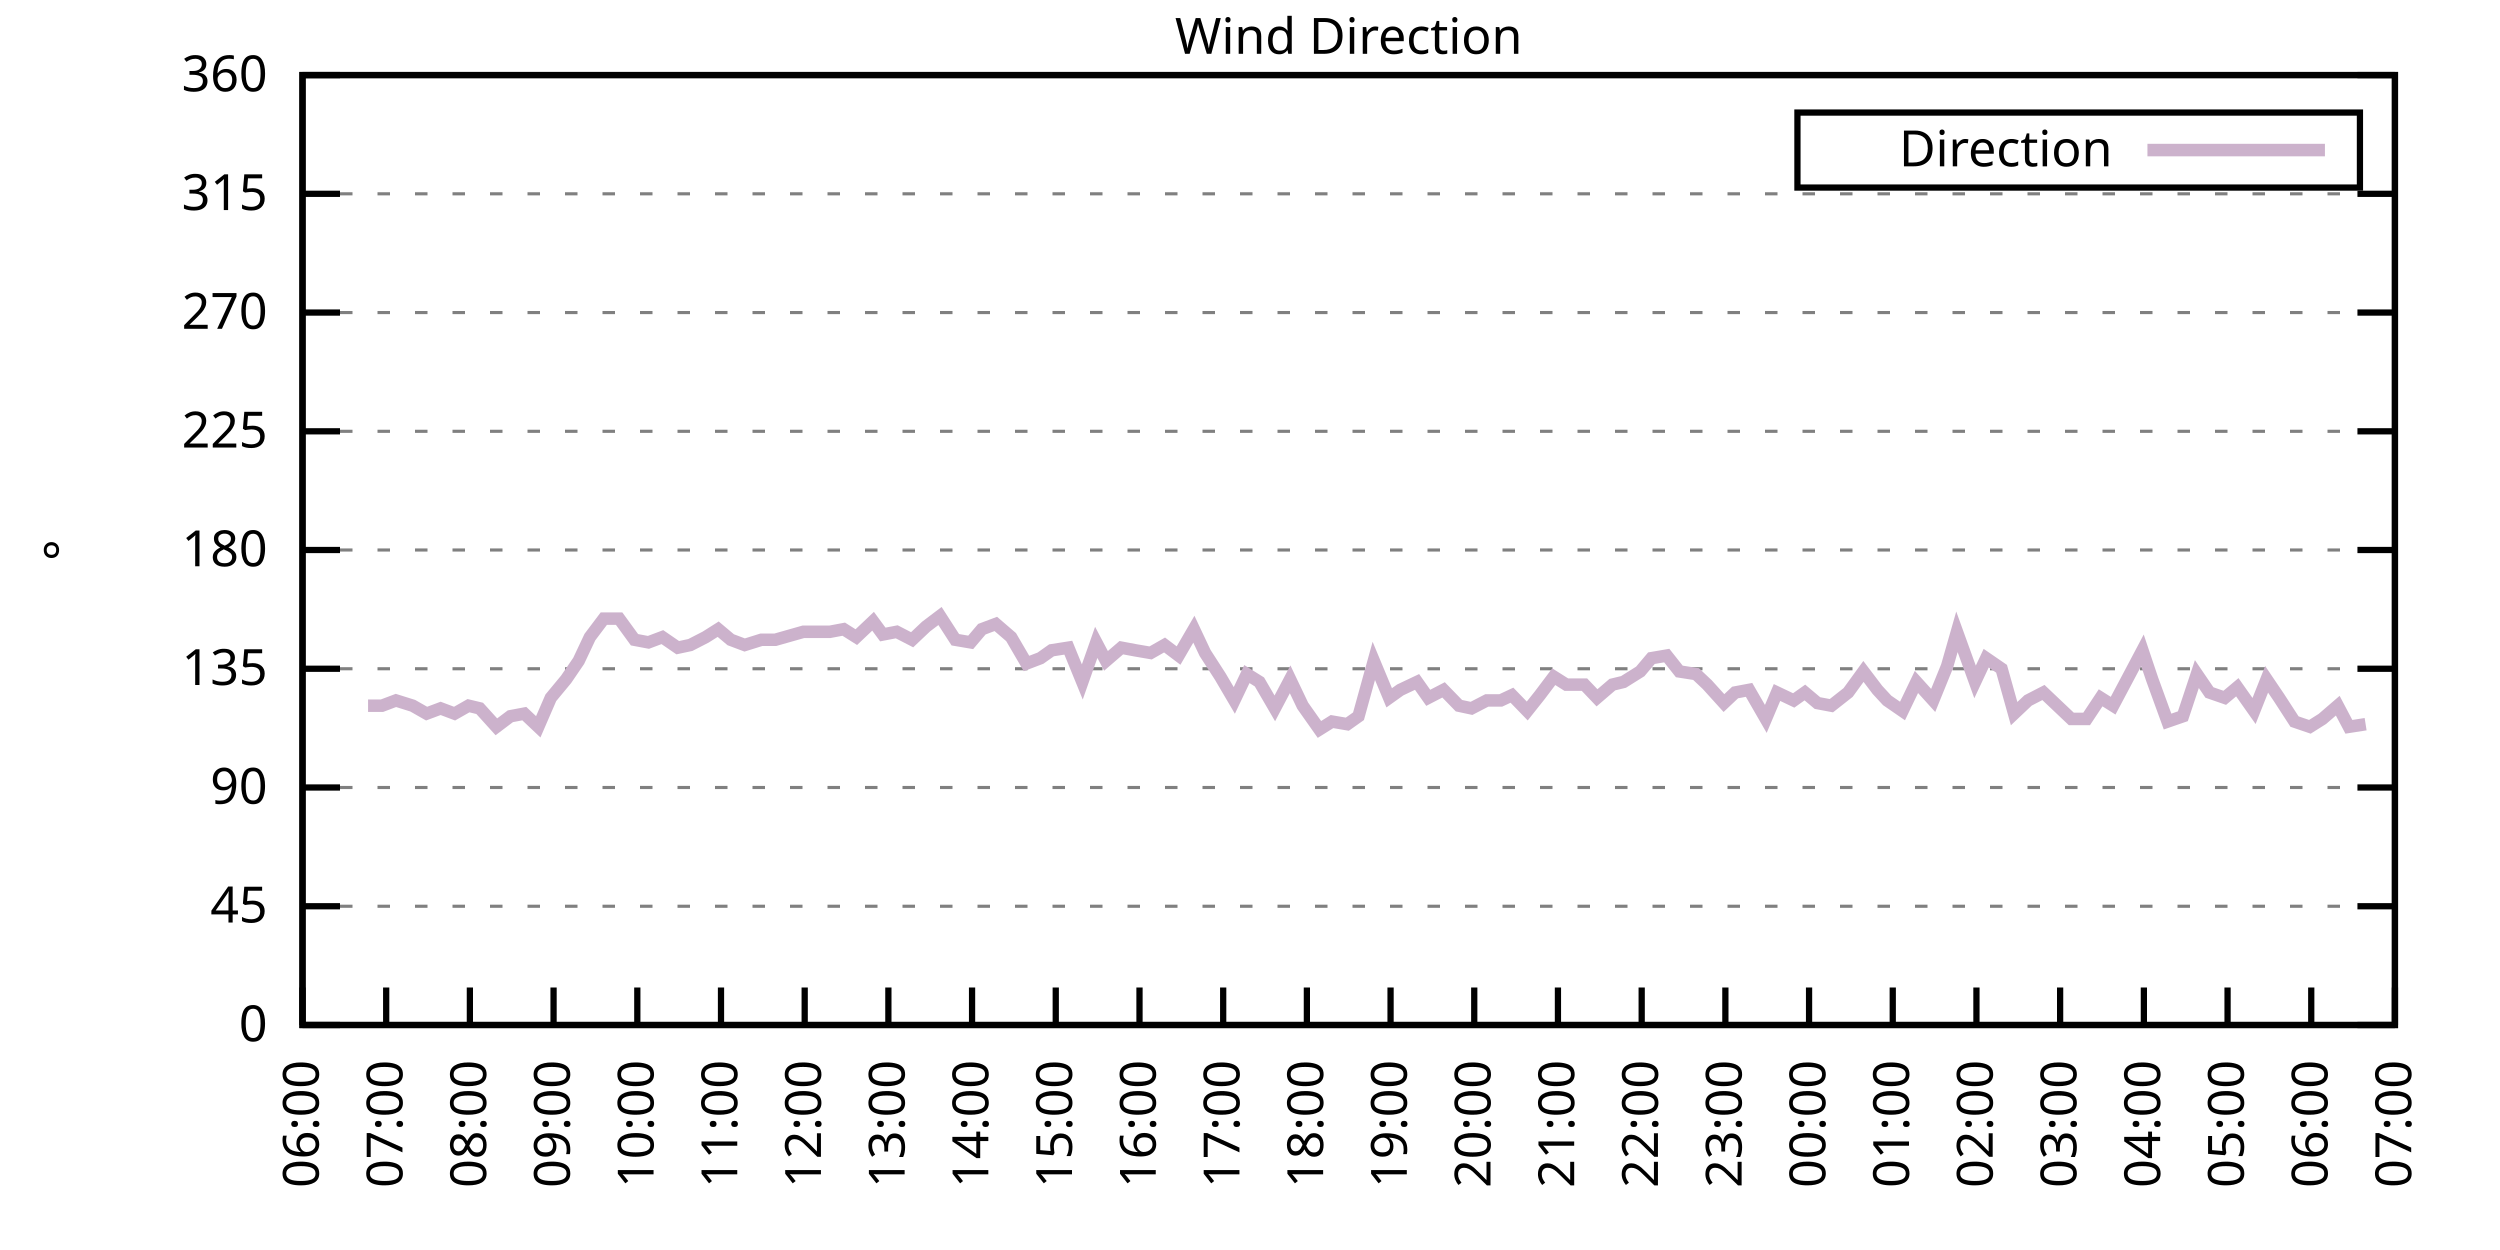
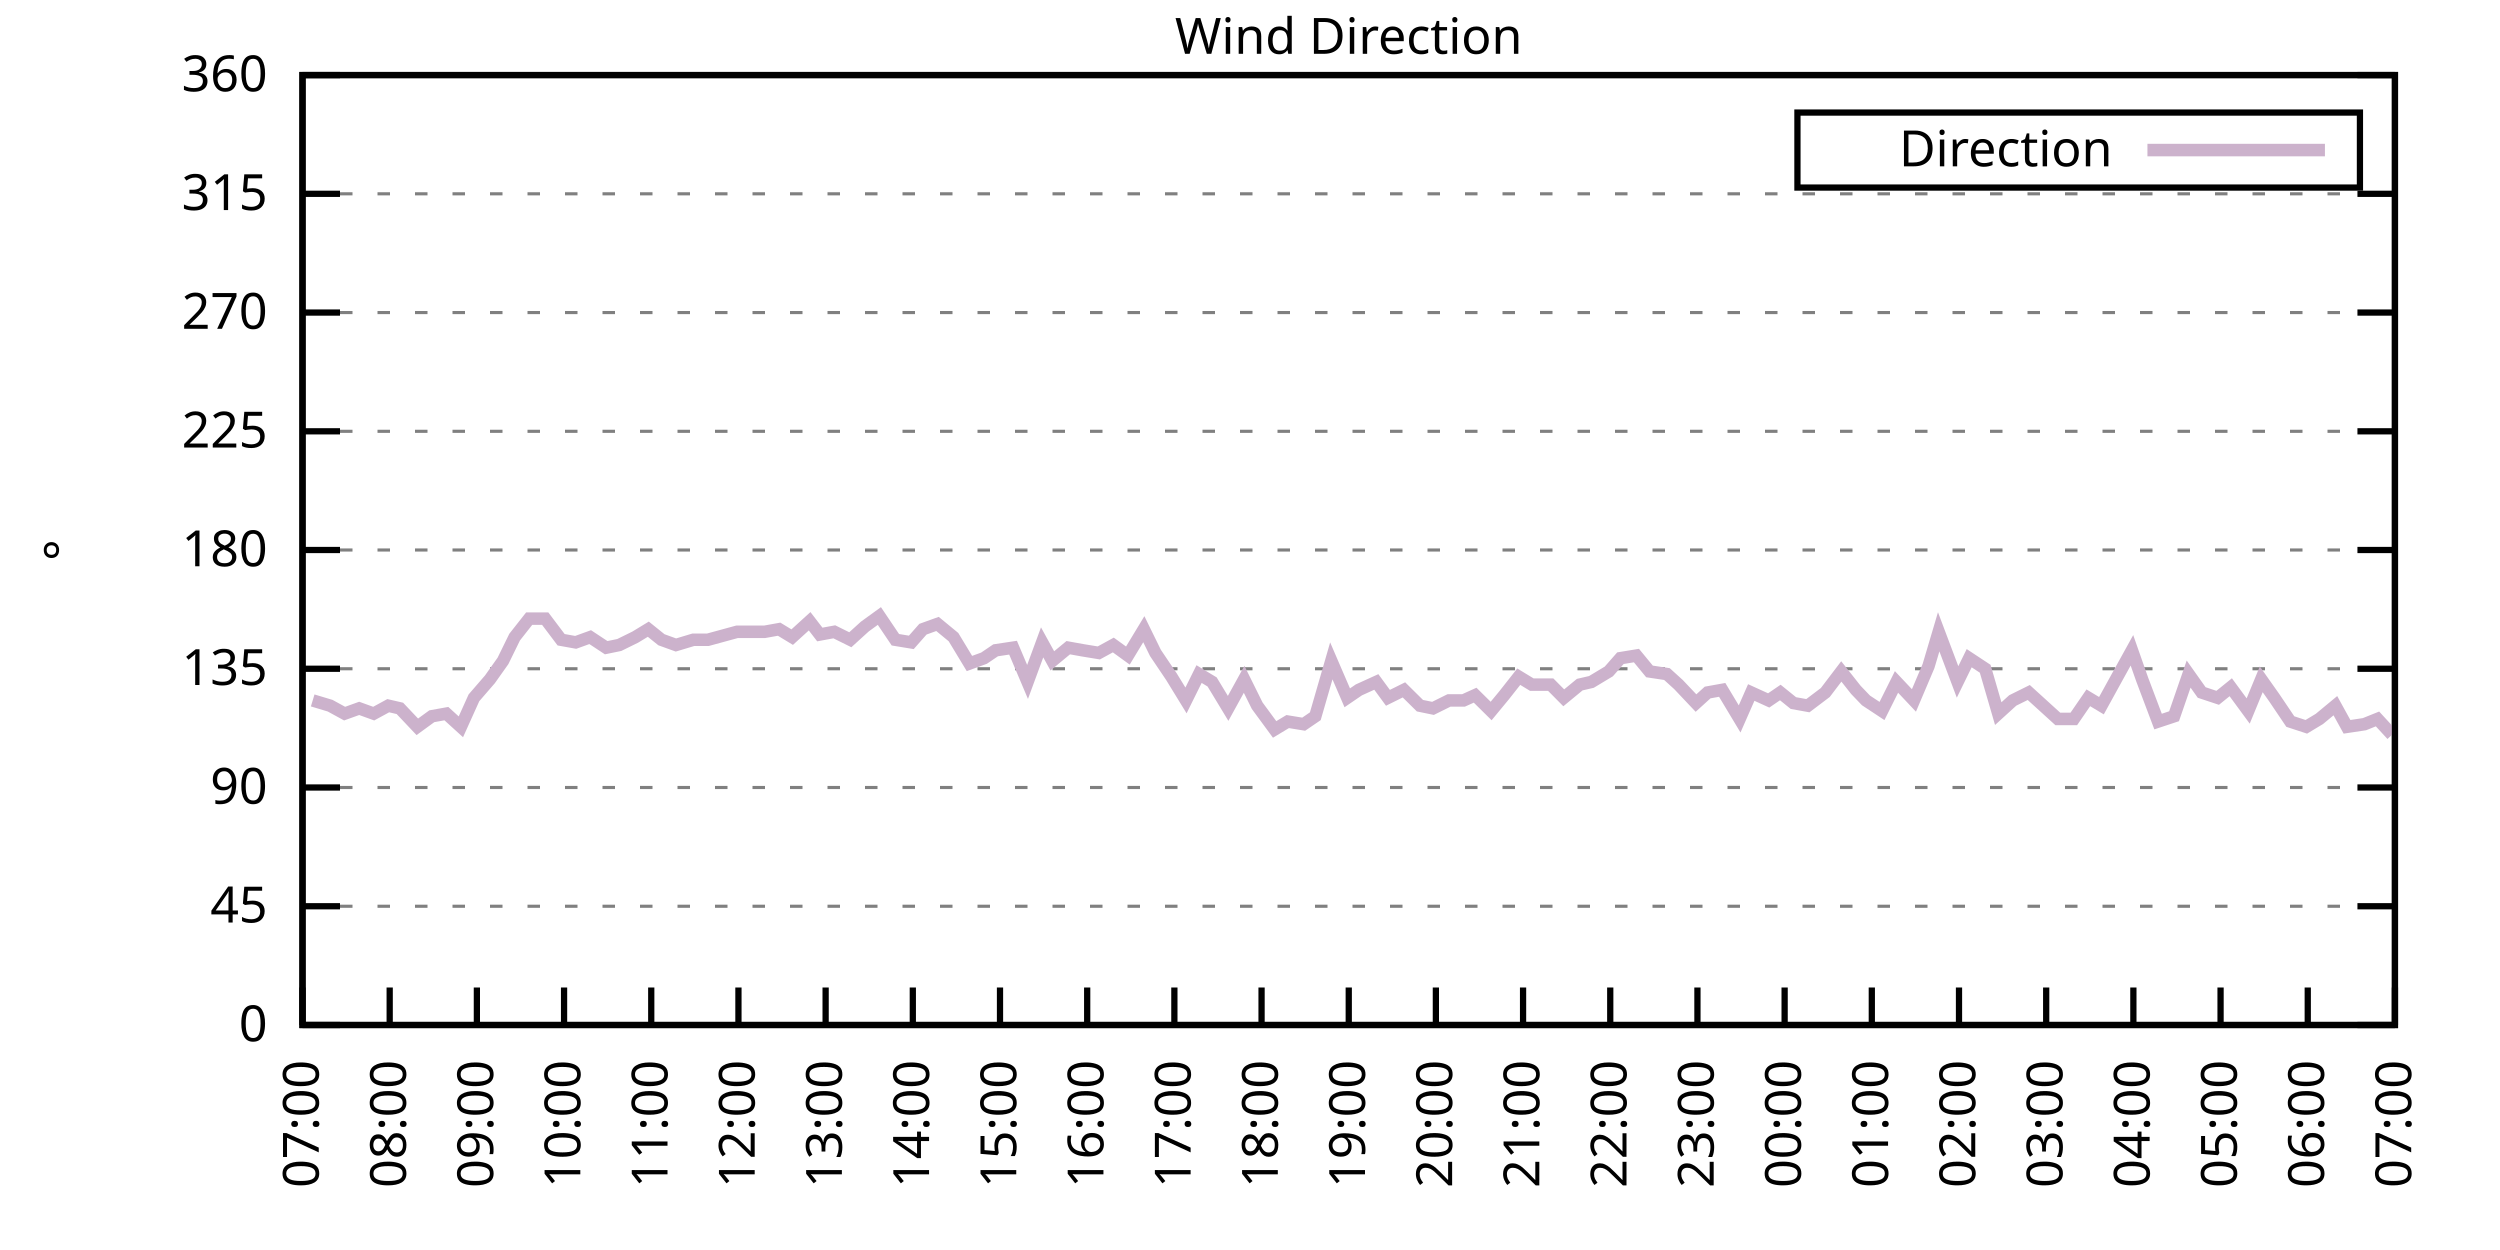
<svg xmlns="http://www.w3.org/2000/svg" xmlns:xlink="http://www.w3.org/1999/xlink" width="400" height="200" viewBox="0 0 400 200">
  <g id="gnuplot_canvas">
    <rect x="0" y="0" width="400" height="200" fill="none" />
    <defs>
      <circle id="gpDot" r="0.5" stroke-width="0.5" stroke="currentColor" />
      <path id="gpPt0" stroke-width="0.333" stroke="currentColor" d="M-1,0 h2 M0,-1 v2" />
      <path id="gpPt1" stroke-width="0.333" stroke="currentColor" d="M-1,-1 L1,1 M1,-1 L-1,1" />
      <path id="gpPt2" stroke-width="0.333" stroke="currentColor" d="M-1,0 L1,0 M0,-1 L0,1 M-1,-1 L1,1 M-1,1 L1,-1" />
      <rect id="gpPt3" stroke-width="0.333" stroke="currentColor" x="-1" y="-1" width="2" height="2" />
      <rect id="gpPt4" stroke-width="0.333" stroke="currentColor" fill="currentColor" x="-1" y="-1" width="2" height="2" />
      <circle id="gpPt5" stroke-width="0.333" stroke="currentColor" cx="0" cy="0" r="1" />
      <use xlink:href="#gpPt5" id="gpPt6" fill="currentColor" stroke="none" />
      <path id="gpPt7" stroke-width="0.333" stroke="currentColor" d="M0,-1.33 L-1.33,0.67 L1.33,0.67 z" />
      <use xlink:href="#gpPt7" id="gpPt8" fill="currentColor" stroke="none" />
      <use xlink:href="#gpPt7" id="gpPt9" stroke="currentColor" transform="rotate(180)" />
      <use xlink:href="#gpPt9" id="gpPt10" fill="currentColor" stroke="none" />
      <use xlink:href="#gpPt3" id="gpPt11" stroke="currentColor" transform="rotate(45)" />
      <use xlink:href="#gpPt11" id="gpPt12" fill="currentColor" stroke="none" />
      <path id="gpPt13" stroke-width="0.333" stroke="currentColor" d="M0,1.330 L1.265,0.411 L0.782,-1.067 L-0.782,-1.076 L-1.265,0.411 z" />
      <use xlink:href="#gpPt13" id="gpPt14" fill="currentColor" stroke="none" />
      <filter id="textbox" filterUnits="objectBoundingBox" x="0" y="0" height="1" width="1">
        <feFlood flood-color="white" flood-opacity="1" result="bgnd" />
        <feComposite in="SourceGraphic" in2="bgnd" operator="atop" />
      </filter>
      <filter id="greybox" filterUnits="objectBoundingBox" x="0" y="0" height="1" width="1">
        <feFlood flood-color="lightgrey" flood-opacity="1" result="grey" />
        <feComposite in="SourceGraphic" in2="grey" operator="atop" />
      </filter>
    </defs>
    <g fill="none" color="white" stroke="currentColor" stroke-width="1.00" stroke-linecap="butt" stroke-linejoin="miter">
</g>
    <g fill="none" color="black" stroke="currentColor" stroke-width="1.00" stroke-linecap="butt" stroke-linejoin="miter">
      <g stroke="none" shape-rendering="crispEdges">
        <polygon fill="rgb(255, 255, 255)" points="48.40,164.00 383.18,164.00 383.18,12.02 48.40,12.02 " />
      </g>
    </g>
    <g fill="none" color="black" stroke="currentColor" stroke-width="1.00" stroke-linecap="butt" stroke-linejoin="miter">
</g>
    <g fill="none" color="black" stroke="black" stroke-width="0.50" stroke-linecap="butt" stroke-linejoin="miter">
</g>
    <g fill="none" color="gray" stroke="currentColor" stroke-width="0.50" stroke-linecap="butt" stroke-linejoin="miter">
      <path stroke="gray" stroke-dasharray="2,4" class="gridline" d="M48.40,164.00 L383.19,164.00  " />
    </g>
    <g fill="none" color="gray" stroke="gray" stroke-width="1.00" stroke-linecap="butt" stroke-linejoin="miter">
</g>
    <g fill="none" color="black" stroke="currentColor" stroke-width="1.00" stroke-linecap="butt" stroke-linejoin="miter">
      <path stroke="black" d="M48.40,164.00 L54.40,164.00 M383.19,164.00 L377.19,164.00  " />
      <g transform="translate(42.80,166.60)" stroke="none" fill="black" font-family="Sans" font-size="8.00" text-anchor="end">
        <text>
          <tspan font-family="Sans"> 0</tspan>
        </text>
      </g>
    </g>
    <g fill="none" color="black" stroke="currentColor" stroke-width="1.00" stroke-linecap="butt" stroke-linejoin="miter">
</g>
    <g fill="none" color="black" stroke="black" stroke-width="0.50" stroke-linecap="butt" stroke-linejoin="miter">
</g>
    <g fill="none" color="gray" stroke="currentColor" stroke-width="0.50" stroke-linecap="butt" stroke-linejoin="miter">
      <path stroke="gray" stroke-dasharray="2,4" class="gridline" d="M48.40,145.00 L383.19,145.00  " />
    </g>
    <g fill="none" color="gray" stroke="gray" stroke-width="1.00" stroke-linecap="butt" stroke-linejoin="miter">
</g>
    <g fill="none" color="black" stroke="currentColor" stroke-width="1.00" stroke-linecap="butt" stroke-linejoin="miter">
      <path stroke="black" d="M48.40,145.00 L54.40,145.00 M383.19,145.00 L377.19,145.00  " />
      <g transform="translate(42.80,147.60)" stroke="none" fill="black" font-family="Sans" font-size="8.00" text-anchor="end">
        <text>
          <tspan font-family="Sans"> 45</tspan>
        </text>
      </g>
    </g>
    <g fill="none" color="black" stroke="currentColor" stroke-width="1.00" stroke-linecap="butt" stroke-linejoin="miter">
</g>
    <g fill="none" color="black" stroke="black" stroke-width="0.50" stroke-linecap="butt" stroke-linejoin="miter">
</g>
    <g fill="none" color="gray" stroke="currentColor" stroke-width="0.50" stroke-linecap="butt" stroke-linejoin="miter">
      <path stroke="gray" stroke-dasharray="2,4" class="gridline" d="M48.40,126.00 L383.19,126.00  " />
    </g>
    <g fill="none" color="gray" stroke="gray" stroke-width="1.00" stroke-linecap="butt" stroke-linejoin="miter">
</g>
    <g fill="none" color="black" stroke="currentColor" stroke-width="1.00" stroke-linecap="butt" stroke-linejoin="miter">
      <path stroke="black" d="M48.40,126.00 L54.40,126.00 M383.19,126.00 L377.19,126.00  " />
      <g transform="translate(42.80,128.60)" stroke="none" fill="black" font-family="Sans" font-size="8.00" text-anchor="end">
        <text>
          <tspan font-family="Sans"> 90</tspan>
        </text>
      </g>
    </g>
    <g fill="none" color="black" stroke="currentColor" stroke-width="1.00" stroke-linecap="butt" stroke-linejoin="miter">
</g>
    <g fill="none" color="black" stroke="black" stroke-width="0.50" stroke-linecap="butt" stroke-linejoin="miter">
</g>
    <g fill="none" color="gray" stroke="currentColor" stroke-width="0.50" stroke-linecap="butt" stroke-linejoin="miter">
      <path stroke="gray" stroke-dasharray="2,4" class="gridline" d="M48.40,107.00 L383.19,107.00  " />
    </g>
    <g fill="none" color="gray" stroke="gray" stroke-width="1.00" stroke-linecap="butt" stroke-linejoin="miter">
</g>
    <g fill="none" color="black" stroke="currentColor" stroke-width="1.00" stroke-linecap="butt" stroke-linejoin="miter">
      <path stroke="black" d="M48.40,107.00 L54.40,107.00 M383.19,107.00 L377.19,107.00  " />
      <g transform="translate(42.80,109.60)" stroke="none" fill="black" font-family="Sans" font-size="8.00" text-anchor="end">
        <text>
          <tspan font-family="Sans"> 135</tspan>
        </text>
      </g>
    </g>
    <g fill="none" color="black" stroke="currentColor" stroke-width="1.00" stroke-linecap="butt" stroke-linejoin="miter">
</g>
    <g fill="none" color="black" stroke="black" stroke-width="0.50" stroke-linecap="butt" stroke-linejoin="miter">
</g>
    <g fill="none" color="gray" stroke="currentColor" stroke-width="0.50" stroke-linecap="butt" stroke-linejoin="miter">
      <path stroke="gray" stroke-dasharray="2,4" class="gridline" d="M48.40,88.00 L383.19,88.00  " />
    </g>
    <g fill="none" color="gray" stroke="gray" stroke-width="1.00" stroke-linecap="butt" stroke-linejoin="miter">
</g>
    <g fill="none" color="black" stroke="currentColor" stroke-width="1.00" stroke-linecap="butt" stroke-linejoin="miter">
      <path stroke="black" d="M48.40,88.00 L54.40,88.00 M383.19,88.00 L377.19,88.00  " />
      <g transform="translate(42.80,90.60)" stroke="none" fill="black" font-family="Sans" font-size="8.00" text-anchor="end">
        <text>
          <tspan font-family="Sans"> 180</tspan>
        </text>
      </g>
    </g>
    <g fill="none" color="black" stroke="currentColor" stroke-width="1.00" stroke-linecap="butt" stroke-linejoin="miter">
</g>
    <g fill="none" color="black" stroke="black" stroke-width="0.50" stroke-linecap="butt" stroke-linejoin="miter">
</g>
    <g fill="none" color="gray" stroke="currentColor" stroke-width="0.50" stroke-linecap="butt" stroke-linejoin="miter">
      <path stroke="gray" stroke-dasharray="2,4" class="gridline" d="M48.40,69.01 L383.19,69.01  " />
    </g>
    <g fill="none" color="gray" stroke="gray" stroke-width="1.00" stroke-linecap="butt" stroke-linejoin="miter">
</g>
    <g fill="none" color="black" stroke="currentColor" stroke-width="1.00" stroke-linecap="butt" stroke-linejoin="miter">
      <path stroke="black" d="M48.40,69.01 L54.40,69.01 M383.19,69.01 L377.19,69.01  " />
      <g transform="translate(42.80,71.61)" stroke="none" fill="black" font-family="Sans" font-size="8.00" text-anchor="end">
        <text>
          <tspan font-family="Sans"> 225</tspan>
        </text>
      </g>
    </g>
    <g fill="none" color="black" stroke="currentColor" stroke-width="1.00" stroke-linecap="butt" stroke-linejoin="miter">
</g>
    <g fill="none" color="black" stroke="black" stroke-width="0.50" stroke-linecap="butt" stroke-linejoin="miter">
</g>
    <g fill="none" color="gray" stroke="currentColor" stroke-width="0.50" stroke-linecap="butt" stroke-linejoin="miter">
      <path stroke="gray" stroke-dasharray="2,4" class="gridline" d="M48.40,50.01 L383.19,50.01  " />
    </g>
    <g fill="none" color="gray" stroke="gray" stroke-width="1.00" stroke-linecap="butt" stroke-linejoin="miter">
</g>
    <g fill="none" color="black" stroke="currentColor" stroke-width="1.00" stroke-linecap="butt" stroke-linejoin="miter">
      <path stroke="black" d="M48.40,50.01 L54.40,50.01 M383.19,50.01 L377.19,50.01  " />
      <g transform="translate(42.80,52.61)" stroke="none" fill="black" font-family="Sans" font-size="8.00" text-anchor="end">
        <text>
          <tspan font-family="Sans"> 270</tspan>
        </text>
      </g>
    </g>
    <g fill="none" color="black" stroke="currentColor" stroke-width="1.00" stroke-linecap="butt" stroke-linejoin="miter">
</g>
    <g fill="none" color="black" stroke="black" stroke-width="0.50" stroke-linecap="butt" stroke-linejoin="miter">
</g>
    <g fill="none" color="gray" stroke="currentColor" stroke-width="0.50" stroke-linecap="butt" stroke-linejoin="miter">
      <path stroke="gray" stroke-dasharray="2,4" class="gridline" d="M48.40,31.01 L383.19,31.01  " />
    </g>
    <g fill="none" color="gray" stroke="gray" stroke-width="1.00" stroke-linecap="butt" stroke-linejoin="miter">
</g>
    <g fill="none" color="black" stroke="currentColor" stroke-width="1.00" stroke-linecap="butt" stroke-linejoin="miter">
      <path stroke="black" d="M48.40,31.01 L54.40,31.01 M383.19,31.01 L377.19,31.01  " />
      <g transform="translate(42.80,33.61)" stroke="none" fill="black" font-family="Sans" font-size="8.00" text-anchor="end">
        <text>
          <tspan font-family="Sans"> 315</tspan>
        </text>
      </g>
    </g>
    <g fill="none" color="black" stroke="currentColor" stroke-width="1.00" stroke-linecap="butt" stroke-linejoin="miter">
</g>
    <g fill="none" color="black" stroke="black" stroke-width="0.50" stroke-linecap="butt" stroke-linejoin="miter">
</g>
    <g fill="none" color="gray" stroke="currentColor" stroke-width="0.50" stroke-linecap="butt" stroke-linejoin="miter">
      <path stroke="gray" stroke-dasharray="2,4" class="gridline" d="M48.40,12.01 L383.19,12.01  " />
    </g>
    <g fill="none" color="gray" stroke="gray" stroke-width="1.00" stroke-linecap="butt" stroke-linejoin="miter">
</g>
    <g fill="none" color="black" stroke="currentColor" stroke-width="1.00" stroke-linecap="butt" stroke-linejoin="miter">
      <path stroke="black" d="M48.40,12.01 L54.40,12.01 M383.19,12.01 L377.19,12.01  " />
      <g transform="translate(42.80,14.61)" stroke="none" fill="black" font-family="Sans" font-size="8.00" text-anchor="end">
        <text>
          <tspan font-family="Sans"> 360</tspan>
        </text>
      </g>
    </g>
    <g fill="none" color="black" stroke="currentColor" stroke-width="1.00" stroke-linecap="butt" stroke-linejoin="miter">
      <path stroke="black" d="M48.40,164.00 L48.40,158.00  " />
      <g transform="translate(51.00,169.60) rotate(270.00)" stroke="none" fill="black" font-family="Sans" font-size="8.00" text-anchor="end">
        <text>
-           <tspan font-family="Sans">06:00</tspan>
-         </text>
-       </g>
-     </g>
-     <g fill="none" color="black" stroke="currentColor" stroke-width="1.00" stroke-linecap="butt" stroke-linejoin="miter">
-       <path stroke="black" d="M61.79,164.00 L61.79,158.00  " />
-       <g transform="translate(64.39,169.60) rotate(270.00)" stroke="none" fill="black" font-family="Sans" font-size="8.00" text-anchor="end">
-         <text>
          <tspan font-family="Sans">07:00</tspan>
        </text>
      </g>
    </g>
    <g fill="none" color="black" stroke="currentColor" stroke-width="1.00" stroke-linecap="butt" stroke-linejoin="miter">
-       <path stroke="black" d="M75.18,164.00 L75.18,158.00  " />
-       <g transform="translate(77.78,169.60) rotate(270.00)" stroke="none" fill="black" font-family="Sans" font-size="8.00" text-anchor="end">
+       <path stroke="black" d="M62.35,164.00 L62.35,158.00  " />
+       <g transform="translate(64.95,169.60) rotate(270.00)" stroke="none" fill="black" font-family="Sans" font-size="8.00" text-anchor="end">
        <text>
          <tspan font-family="Sans">08:00</tspan>
        </text>
      </g>
    </g>
    <g fill="none" color="black" stroke="currentColor" stroke-width="1.00" stroke-linecap="butt" stroke-linejoin="miter">
-       <path stroke="black" d="M88.57,164.00 L88.57,158.00  " />
-       <g transform="translate(91.17,169.60) rotate(270.00)" stroke="none" fill="black" font-family="Sans" font-size="8.00" text-anchor="end">
+       <path stroke="black" d="M76.30,164.00 L76.30,158.00  " />
+       <g transform="translate(78.90,169.60) rotate(270.00)" stroke="none" fill="black" font-family="Sans" font-size="8.00" text-anchor="end">
        <text>
          <tspan font-family="Sans">09:00</tspan>
        </text>
      </g>
    </g>
    <g fill="none" color="black" stroke="currentColor" stroke-width="1.00" stroke-linecap="butt" stroke-linejoin="miter">
-       <path stroke="black" d="M101.97,164.00 L101.97,158.00  " />
-       <g transform="translate(104.57,169.60) rotate(270.00)" stroke="none" fill="black" font-family="Sans" font-size="8.00" text-anchor="end">
+       <path stroke="black" d="M90.25,164.00 L90.25,158.00  " />
+       <g transform="translate(92.85,169.60) rotate(270.00)" stroke="none" fill="black" font-family="Sans" font-size="8.00" text-anchor="end">
        <text>
          <tspan font-family="Sans">10:00</tspan>
        </text>
      </g>
    </g>
    <g fill="none" color="black" stroke="currentColor" stroke-width="1.00" stroke-linecap="butt" stroke-linejoin="miter">
-       <path stroke="black" d="M115.36,164.00 L115.36,158.00  " />
-       <g transform="translate(117.96,169.60) rotate(270.00)" stroke="none" fill="black" font-family="Sans" font-size="8.00" text-anchor="end">
+       <path stroke="black" d="M104.20,164.00 L104.20,158.00  " />
+       <g transform="translate(106.80,169.60) rotate(270.00)" stroke="none" fill="black" font-family="Sans" font-size="8.00" text-anchor="end">
        <text>
          <tspan font-family="Sans">11:00</tspan>
        </text>
      </g>
    </g>
    <g fill="none" color="black" stroke="currentColor" stroke-width="1.00" stroke-linecap="butt" stroke-linejoin="miter">
-       <path stroke="black" d="M128.75,164.00 L128.75,158.00  " />
-       <g transform="translate(131.35,169.60) rotate(270.00)" stroke="none" fill="black" font-family="Sans" font-size="8.00" text-anchor="end">
+       <path stroke="black" d="M118.15,164.00 L118.15,158.00  " />
+       <g transform="translate(120.75,169.60) rotate(270.00)" stroke="none" fill="black" font-family="Sans" font-size="8.00" text-anchor="end">
        <text>
          <tspan font-family="Sans">12:00</tspan>
        </text>
      </g>
    </g>
    <g fill="none" color="black" stroke="currentColor" stroke-width="1.00" stroke-linecap="butt" stroke-linejoin="miter">
-       <path stroke="black" d="M142.14,164.00 L142.14,158.00  " />
-       <g transform="translate(144.74,169.60) rotate(270.00)" stroke="none" fill="black" font-family="Sans" font-size="8.00" text-anchor="end">
+       <path stroke="black" d="M132.10,164.00 L132.10,158.00  " />
+       <g transform="translate(134.70,169.60) rotate(270.00)" stroke="none" fill="black" font-family="Sans" font-size="8.00" text-anchor="end">
        <text>
          <tspan font-family="Sans">13:00</tspan>
        </text>
      </g>
    </g>
    <g fill="none" color="black" stroke="currentColor" stroke-width="1.00" stroke-linecap="butt" stroke-linejoin="miter">
-       <path stroke="black" d="M155.53,164.00 L155.53,158.00  " />
-       <g transform="translate(158.13,169.60) rotate(270.00)" stroke="none" fill="black" font-family="Sans" font-size="8.00" text-anchor="end">
+       <path stroke="black" d="M146.05,164.00 L146.05,158.00  " />
+       <g transform="translate(148.65,169.60) rotate(270.00)" stroke="none" fill="black" font-family="Sans" font-size="8.00" text-anchor="end">
        <text>
          <tspan font-family="Sans">14:00</tspan>
        </text>
      </g>
    </g>
    <g fill="none" color="black" stroke="currentColor" stroke-width="1.00" stroke-linecap="butt" stroke-linejoin="miter">
-       <path stroke="black" d="M168.92,164.00 L168.92,158.00  " />
-       <g transform="translate(171.52,169.60) rotate(270.00)" stroke="none" fill="black" font-family="Sans" font-size="8.00" text-anchor="end">
+       <path stroke="black" d="M160.00,164.00 L160.00,158.00  " />
+       <g transform="translate(162.60,169.60) rotate(270.00)" stroke="none" fill="black" font-family="Sans" font-size="8.00" text-anchor="end">
        <text>
          <tspan font-family="Sans">15:00</tspan>
        </text>
      </g>
    </g>
    <g fill="none" color="black" stroke="currentColor" stroke-width="1.00" stroke-linecap="butt" stroke-linejoin="miter">
-       <path stroke="black" d="M182.32,164.00 L182.32,158.00  " />
-       <g transform="translate(184.92,169.60) rotate(270.00)" stroke="none" fill="black" font-family="Sans" font-size="8.00" text-anchor="end">
+       <path stroke="black" d="M173.95,164.00 L173.95,158.00  " />
+       <g transform="translate(176.55,169.60) rotate(270.00)" stroke="none" fill="black" font-family="Sans" font-size="8.00" text-anchor="end">
        <text>
          <tspan font-family="Sans">16:00</tspan>
        </text>
      </g>
    </g>
    <g fill="none" color="black" stroke="currentColor" stroke-width="1.00" stroke-linecap="butt" stroke-linejoin="miter">
-       <path stroke="black" d="M195.71,164.00 L195.71,158.00  " />
-       <g transform="translate(198.31,169.60) rotate(270.00)" stroke="none" fill="black" font-family="Sans" font-size="8.00" text-anchor="end">
+       <path stroke="black" d="M187.90,164.00 L187.90,158.00  " />
+       <g transform="translate(190.50,169.60) rotate(270.00)" stroke="none" fill="black" font-family="Sans" font-size="8.00" text-anchor="end">
        <text>
          <tspan font-family="Sans">17:00</tspan>
        </text>
      </g>
    </g>
    <g fill="none" color="black" stroke="currentColor" stroke-width="1.00" stroke-linecap="butt" stroke-linejoin="miter">
-       <path stroke="black" d="M209.10,164.00 L209.10,158.00  " />
-       <g transform="translate(211.70,169.60) rotate(270.00)" stroke="none" fill="black" font-family="Sans" font-size="8.00" text-anchor="end">
+       <path stroke="black" d="M201.85,164.00 L201.85,158.00  " />
+       <g transform="translate(204.45,169.60) rotate(270.00)" stroke="none" fill="black" font-family="Sans" font-size="8.00" text-anchor="end">
        <text>
          <tspan font-family="Sans">18:00</tspan>
        </text>
      </g>
    </g>
    <g fill="none" color="black" stroke="currentColor" stroke-width="1.00" stroke-linecap="butt" stroke-linejoin="miter">
-       <path stroke="black" d="M222.49,164.00 L222.49,158.00  " />
-       <g transform="translate(225.09,169.60) rotate(270.00)" stroke="none" fill="black" font-family="Sans" font-size="8.00" text-anchor="end">
+       <path stroke="black" d="M215.80,164.00 L215.80,158.00  " />
+       <g transform="translate(218.40,169.60) rotate(270.00)" stroke="none" fill="black" font-family="Sans" font-size="8.00" text-anchor="end">
        <text>
          <tspan font-family="Sans">19:00</tspan>
        </text>
      </g>
    </g>
    <g fill="none" color="black" stroke="currentColor" stroke-width="1.00" stroke-linecap="butt" stroke-linejoin="miter">
-       <path stroke="black" d="M235.88,164.00 L235.88,158.00  " />
-       <g transform="translate(238.48,169.60) rotate(270.00)" stroke="none" fill="black" font-family="Sans" font-size="8.00" text-anchor="end">
+       <path stroke="black" d="M229.74,164.00 L229.74,158.00  " />
+       <g transform="translate(232.34,169.60) rotate(270.00)" stroke="none" fill="black" font-family="Sans" font-size="8.00" text-anchor="end">
        <text>
          <tspan font-family="Sans">20:00</tspan>
        </text>
      </g>
    </g>
    <g fill="none" color="black" stroke="currentColor" stroke-width="1.00" stroke-linecap="butt" stroke-linejoin="miter">
-       <path stroke="black" d="M249.27,164.00 L249.27,158.00  " />
-       <g transform="translate(251.87,169.60) rotate(270.00)" stroke="none" fill="black" font-family="Sans" font-size="8.00" text-anchor="end">
+       <path stroke="black" d="M243.69,164.00 L243.69,158.00  " />
+       <g transform="translate(246.29,169.60) rotate(270.00)" stroke="none" fill="black" font-family="Sans" font-size="8.00" text-anchor="end">
        <text>
          <tspan font-family="Sans">21:00</tspan>
        </text>
      </g>
    </g>
    <g fill="none" color="black" stroke="currentColor" stroke-width="1.00" stroke-linecap="butt" stroke-linejoin="miter">
-       <path stroke="black" d="M262.67,164.00 L262.67,158.00  " />
-       <g transform="translate(265.27,169.60) rotate(270.00)" stroke="none" fill="black" font-family="Sans" font-size="8.00" text-anchor="end">
+       <path stroke="black" d="M257.64,164.00 L257.64,158.00  " />
+       <g transform="translate(260.24,169.60) rotate(270.00)" stroke="none" fill="black" font-family="Sans" font-size="8.00" text-anchor="end">
        <text>
          <tspan font-family="Sans">22:00</tspan>
        </text>
      </g>
    </g>
    <g fill="none" color="black" stroke="currentColor" stroke-width="1.00" stroke-linecap="butt" stroke-linejoin="miter">
-       <path stroke="black" d="M276.06,164.00 L276.06,158.00  " />
-       <g transform="translate(278.66,169.60) rotate(270.00)" stroke="none" fill="black" font-family="Sans" font-size="8.00" text-anchor="end">
+       <path stroke="black" d="M271.59,164.00 L271.59,158.00  " />
+       <g transform="translate(274.19,169.60) rotate(270.00)" stroke="none" fill="black" font-family="Sans" font-size="8.00" text-anchor="end">
        <text>
          <tspan font-family="Sans">23:00</tspan>
        </text>
      </g>
    </g>
    <g fill="none" color="black" stroke="currentColor" stroke-width="1.00" stroke-linecap="butt" stroke-linejoin="miter">
-       <path stroke="black" d="M289.45,164.00 L289.45,158.00  " />
-       <g transform="translate(292.05,169.60) rotate(270.00)" stroke="none" fill="black" font-family="Sans" font-size="8.00" text-anchor="end">
+       <path stroke="black" d="M285.54,164.00 L285.54,158.00  " />
+       <g transform="translate(288.14,169.60) rotate(270.00)" stroke="none" fill="black" font-family="Sans" font-size="8.00" text-anchor="end">
        <text>
          <tspan font-family="Sans">00:00</tspan>
        </text>
      </g>
    </g>
    <g fill="none" color="black" stroke="currentColor" stroke-width="1.00" stroke-linecap="butt" stroke-linejoin="miter">
-       <path stroke="black" d="M302.84,164.00 L302.84,158.00  " />
-       <g transform="translate(305.44,169.60) rotate(270.00)" stroke="none" fill="black" font-family="Sans" font-size="8.00" text-anchor="end">
+       <path stroke="black" d="M299.49,164.00 L299.49,158.00  " />
+       <g transform="translate(302.09,169.60) rotate(270.00)" stroke="none" fill="black" font-family="Sans" font-size="8.00" text-anchor="end">
        <text>
          <tspan font-family="Sans">01:00</tspan>
        </text>
      </g>
    </g>
    <g fill="none" color="black" stroke="currentColor" stroke-width="1.00" stroke-linecap="butt" stroke-linejoin="miter">
-       <path stroke="black" d="M316.23,164.00 L316.23,158.00  " />
-       <g transform="translate(318.83,169.60) rotate(270.00)" stroke="none" fill="black" font-family="Sans" font-size="8.00" text-anchor="end">
+       <path stroke="black" d="M313.44,164.00 L313.44,158.00  " />
+       <g transform="translate(316.04,169.60) rotate(270.00)" stroke="none" fill="black" font-family="Sans" font-size="8.00" text-anchor="end">
        <text>
          <tspan font-family="Sans">02:00</tspan>
        </text>
      </g>
    </g>
    <g fill="none" color="black" stroke="currentColor" stroke-width="1.00" stroke-linecap="butt" stroke-linejoin="miter">
-       <path stroke="black" d="M329.62,164.00 L329.62,158.00  " />
-       <g transform="translate(332.22,169.60) rotate(270.00)" stroke="none" fill="black" font-family="Sans" font-size="8.00" text-anchor="end">
+       <path stroke="black" d="M327.39,164.00 L327.39,158.00  " />
+       <g transform="translate(329.99,169.60) rotate(270.00)" stroke="none" fill="black" font-family="Sans" font-size="8.00" text-anchor="end">
        <text>
          <tspan font-family="Sans">03:00</tspan>
        </text>
      </g>
    </g>
    <g fill="none" color="black" stroke="currentColor" stroke-width="1.00" stroke-linecap="butt" stroke-linejoin="miter">
-       <path stroke="black" d="M343.02,164.00 L343.02,158.00  " />
-       <g transform="translate(345.62,169.60) rotate(270.00)" stroke="none" fill="black" font-family="Sans" font-size="8.00" text-anchor="end">
+       <path stroke="black" d="M341.34,164.00 L341.34,158.00  " />
+       <g transform="translate(343.94,169.60) rotate(270.00)" stroke="none" fill="black" font-family="Sans" font-size="8.00" text-anchor="end">
        <text>
          <tspan font-family="Sans">04:00</tspan>
        </text>
      </g>
    </g>
    <g fill="none" color="black" stroke="currentColor" stroke-width="1.00" stroke-linecap="butt" stroke-linejoin="miter">
-       <path stroke="black" d="M356.41,164.00 L356.41,158.00  " />
-       <g transform="translate(359.01,169.60) rotate(270.00)" stroke="none" fill="black" font-family="Sans" font-size="8.00" text-anchor="end">
+       <path stroke="black" d="M355.29,164.00 L355.29,158.00  " />
+       <g transform="translate(357.89,169.60) rotate(270.00)" stroke="none" fill="black" font-family="Sans" font-size="8.00" text-anchor="end">
        <text>
          <tspan font-family="Sans">05:00</tspan>
        </text>
      </g>
    </g>
    <g fill="none" color="black" stroke="currentColor" stroke-width="1.00" stroke-linecap="butt" stroke-linejoin="miter">
-       <path stroke="black" d="M369.80,164.00 L369.80,158.00  " />
-       <g transform="translate(372.40,169.60) rotate(270.00)" stroke="none" fill="black" font-family="Sans" font-size="8.00" text-anchor="end">
+       <path stroke="black" d="M369.24,164.00 L369.24,158.00  " />
+       <g transform="translate(371.84,169.60) rotate(270.00)" stroke="none" fill="black" font-family="Sans" font-size="8.00" text-anchor="end">
        <text>
          <tspan font-family="Sans">06:00</tspan>
        </text>
      </g>
    </g>
    <g fill="none" color="black" stroke="currentColor" stroke-width="1.00" stroke-linecap="butt" stroke-linejoin="miter">
      <path stroke="black" d="M383.19,164.00 L383.19,158.00  " />
      <g transform="translate(385.79,169.60) rotate(270.00)" stroke="none" fill="black" font-family="Sans" font-size="8.00" text-anchor="end">
        <text>
          <tspan font-family="Sans">07:00</tspan>
        </text>
      </g>
    </g>
    <g fill="none" color="black" stroke="currentColor" stroke-width="1.00" stroke-linecap="butt" stroke-linejoin="miter">
</g>
    <g fill="none" color="black" stroke="currentColor" stroke-width="1.00" stroke-linecap="butt" stroke-linejoin="miter">
      <path stroke="black" d="M48.40,12.01 L48.40,164.00 L383.19,164.00 L383.19,12.01 L48.40,12.01 Z  " />
    </g>
    <g fill="none" color="black" stroke="currentColor" stroke-width="1.00" stroke-linecap="butt" stroke-linejoin="miter">
</g>
    <g fill="none" color="black" stroke="currentColor" stroke-width="1.00" stroke-linecap="butt" stroke-linejoin="miter">
      <path stroke="black" d="M287.59,30.01 L287.59,18.01 L377.59,18.01 L377.59,30.01 L287.59,30.01 Z  " />
    </g>
    <g id="Wind_direction_plot_1">
      <g fill="none" color="white" stroke="black" stroke-width="2.00" stroke-linecap="butt" stroke-linejoin="miter">
</g>
      <g fill="none" color="black" stroke="currentColor" stroke-width="2.00" stroke-linecap="butt" stroke-linejoin="miter">
        <g transform="translate(337.99,26.61)" stroke="none" fill="black" font-family="Sans" font-size="8.00" text-anchor="end">
          <text>
            <tspan font-family="Sans">Direction</tspan>
          </text>
        </g>
      </g>
      <g fill="none" color="black" stroke="currentColor" stroke-width="2.00" stroke-linecap="butt" stroke-linejoin="miter">
-         <path stroke="rgb(204, 178, 204)" d="M343.59,24.01 L371.99,24.01 M58.89,112.91 L61.12,112.91 L63.35,112.07 L66.03,112.91 L68.26,114.18 L70.50,113.34   L72.73,114.18 L74.96,112.91 L76.75,113.34 L79.42,116.29 L81.66,114.60 L83.89,114.18 L86.12,116.29 L88.13,111.65   L90.58,108.69 L92.59,105.74 L94.38,101.94 L96.61,98.98 L99.06,98.98 L101.52,102.36 L103.75,102.78 L105.98,101.94   L108.44,103.63 L110.45,103.20 L112.90,101.94 L114.91,100.67 L116.92,102.36 L119.15,103.20 L121.83,102.36 L124.06,102.36   L128.53,101.09 L130.76,101.09 L132.77,101.09 L135.00,100.67 L137.01,101.94 L139.69,99.40 L141.25,101.52 L143.48,101.09   L145.94,102.36 L148.17,100.25 L150.40,98.56 L152.85,102.36 L155.31,102.78 L157.10,100.67 L159.33,99.83 L161.78,101.94   L164.24,106.16 L166.47,105.31 L168.25,104.05 L170.93,103.63 L173.17,109.11 L175.40,102.78 L176.96,105.74 L179.41,103.63   L181.65,104.05 L184.10,104.47 L186.33,103.20 L188.57,104.89 L191.02,100.67 L192.81,104.47 L195.26,108.27 L197.49,112.07   L199.50,107.85 L201.51,109.11 L203.97,113.34 L206.42,108.69 L208.43,112.91 L211.11,116.71 L213.12,115.45 L215.57,115.87   L217.36,114.60 L219.81,105.74 L222.27,111.65 L224.05,110.38 L226.73,109.11 L228.52,111.65 L230.97,110.38 L233.43,112.91   L235.44,113.34 L237.89,112.07 L240.12,112.07 L241.91,111.23 L244.36,113.76 L246.37,111.23 L248.60,108.27 L250.61,109.54   L253.51,109.54 L255.52,111.65 L257.98,109.54 L259.76,109.11 L262.44,107.43 L264.23,105.31 L266.68,104.89 L268.69,107.43   L271.37,107.85 L273.16,109.54 L275.83,112.49 L277.62,110.80 L279.85,110.38 L282.53,115.03 L284.32,110.80 L286.99,112.07   L288.78,110.80 L290.79,112.49 L293.02,112.91 L295.70,110.80 L298.15,107.43 L300.39,110.38 L301.95,112.07 L304.40,113.76   L306.63,109.11 L309.31,112.07 L311.54,106.58 L313.11,101.09 L316.01,109.11 L317.79,105.31 L320.25,107.00 L322.26,114.18   L324.49,112.07 L326.95,110.80 L331.41,115.03 L333.86,115.03 L336.10,111.65 L338.10,112.91 L340.56,108.27 L342.79,104.05   L344.35,108.69 L346.81,115.45 L349.26,114.60 L351.50,107.85 L353.51,110.80 L355.96,111.65 L357.97,109.96 L360.65,113.76   L362.66,108.69 L364.66,111.65 L367.12,115.45 L369.58,116.29 L371.58,115.03 L374.04,112.91 L375.82,116.29 L378.50,115.87    " />
+         <path stroke="rgb(204, 178, 204)" d="M343.59,24.01 L371.99,24.01 M50.03,112.07 L52.82,112.91 L55.14,114.18 L57.47,113.34 L59.79,114.18 L62.12,112.91   L63.98,113.34 L66.77,116.29 L69.09,114.60 L71.42,114.18 L73.74,116.29 L75.83,111.65 L78.39,108.69 L80.48,105.74   L82.34,101.94 L84.67,98.98 L87.23,98.98 L89.78,102.36 L92.11,102.78 L94.43,101.94 L96.99,103.63 L99.08,103.20   L101.64,101.94 L103.73,100.67 L105.83,102.36 L108.15,103.20 L110.94,102.36 L113.27,102.36 L117.92,101.09 L120.24,101.09   L122.33,101.09 L124.66,100.67 L126.75,101.94 L129.54,99.40 L131.17,101.52 L133.49,101.09 L136.05,102.36 L138.37,100.25   L140.70,98.56 L143.26,102.36 L145.81,102.78 L147.67,100.67 L150.00,99.83 L152.56,101.94 L155.11,106.16 L157.44,105.31   L159.30,104.05 L162.09,103.63 L164.41,109.11 L166.74,102.78 L168.37,105.74 L170.92,103.63 L173.25,104.05 L175.81,104.47   L178.13,103.20 L180.46,104.89 L183.01,100.67 L184.87,104.47 L187.43,108.27 L189.76,112.07 L191.85,107.85 L193.94,109.11   L196.50,113.34 L199.06,108.69 L201.15,112.91 L203.94,116.71 L206.03,115.45 L208.59,115.87 L210.45,114.60 L213.01,105.74   L215.56,111.65 L217.42,110.38 L220.21,109.11 L222.07,111.65 L224.63,110.38 L227.19,112.91 L229.28,113.34 L231.84,112.07   L234.16,112.07 L236.02,111.23 L238.58,113.76 L240.67,111.23 L243.00,108.27 L245.09,109.54 L248.11,109.54 L250.20,111.65   L252.76,109.54 L254.62,109.11 L257.41,107.43 L259.27,105.31 L261.83,104.89 L263.92,107.43 L266.71,107.85 L268.57,109.54   L271.36,112.49 L273.22,110.80 L275.55,110.38 L278.34,115.03 L280.20,110.80 L282.99,112.07 L284.85,110.80 L286.94,112.49   L289.26,112.91 L292.05,110.80 L294.61,107.43 L296.94,110.38 L298.56,112.07 L301.12,113.76 L303.44,109.11 L306.23,112.07   L308.56,106.58 L310.19,101.09 L313.21,109.11 L315.07,105.31 L317.63,107.00 L319.72,114.18 L322.04,112.07 L324.60,110.80   L329.25,115.03 L331.81,115.03 L334.13,111.65 L336.23,112.91 L338.78,108.27 L341.11,104.05 L342.74,108.69 L345.29,115.45   L347.85,114.60 L350.18,107.85 L352.27,110.80 L354.83,111.65 L356.92,109.96 L359.71,113.76 L361.80,108.69 L363.89,111.65   L366.45,115.45 L369.01,116.29 L371.10,115.03 L373.66,112.91 L375.52,116.29 L378.31,115.87 L380.40,115.03 L382.73,117.56    " />
      </g>
    </g>
    <g fill="none" color="black" stroke="currentColor" stroke-width="2.00" stroke-linecap="butt" stroke-linejoin="miter">
</g>
    <g fill="none" color="black" stroke="black" stroke-width="1.00" stroke-linecap="butt" stroke-linejoin="miter">
</g>
    <g fill="none" color="black" stroke="currentColor" stroke-width="1.00" stroke-linecap="butt" stroke-linejoin="miter">
      <path stroke="black" d="M48.40,12.01 L48.40,164.00 L383.19,164.00 L383.19,12.01 L48.40,12.01 Z  " />
      <g transform="translate(12.80,88.01) rotate(270.00)" stroke="none" fill="black" font-family="Sans" font-size="8.00" text-anchor="middle">
        <text>
          <tspan font-family="Sans">°</tspan>
        </text>
      </g>
    </g>
    <g fill="none" color="black" stroke="currentColor" stroke-width="1.00" stroke-linecap="butt" stroke-linejoin="miter">
</g>
    <g fill="none" color="black" stroke="currentColor" stroke-width="1.00" stroke-linecap="butt" stroke-linejoin="miter">
      <g transform="translate(215.79,8.61)" stroke="none" fill="black" font-family="Sans" font-size="8.00" text-anchor="middle">
        <text>
          <tspan font-family="Sans">Wind Direction</tspan>
        </text>
      </g>
    </g>
    <g fill="none" color="black" stroke="currentColor" stroke-width="1.00" stroke-linecap="butt" stroke-linejoin="miter">
</g>
  </g>
</svg>
